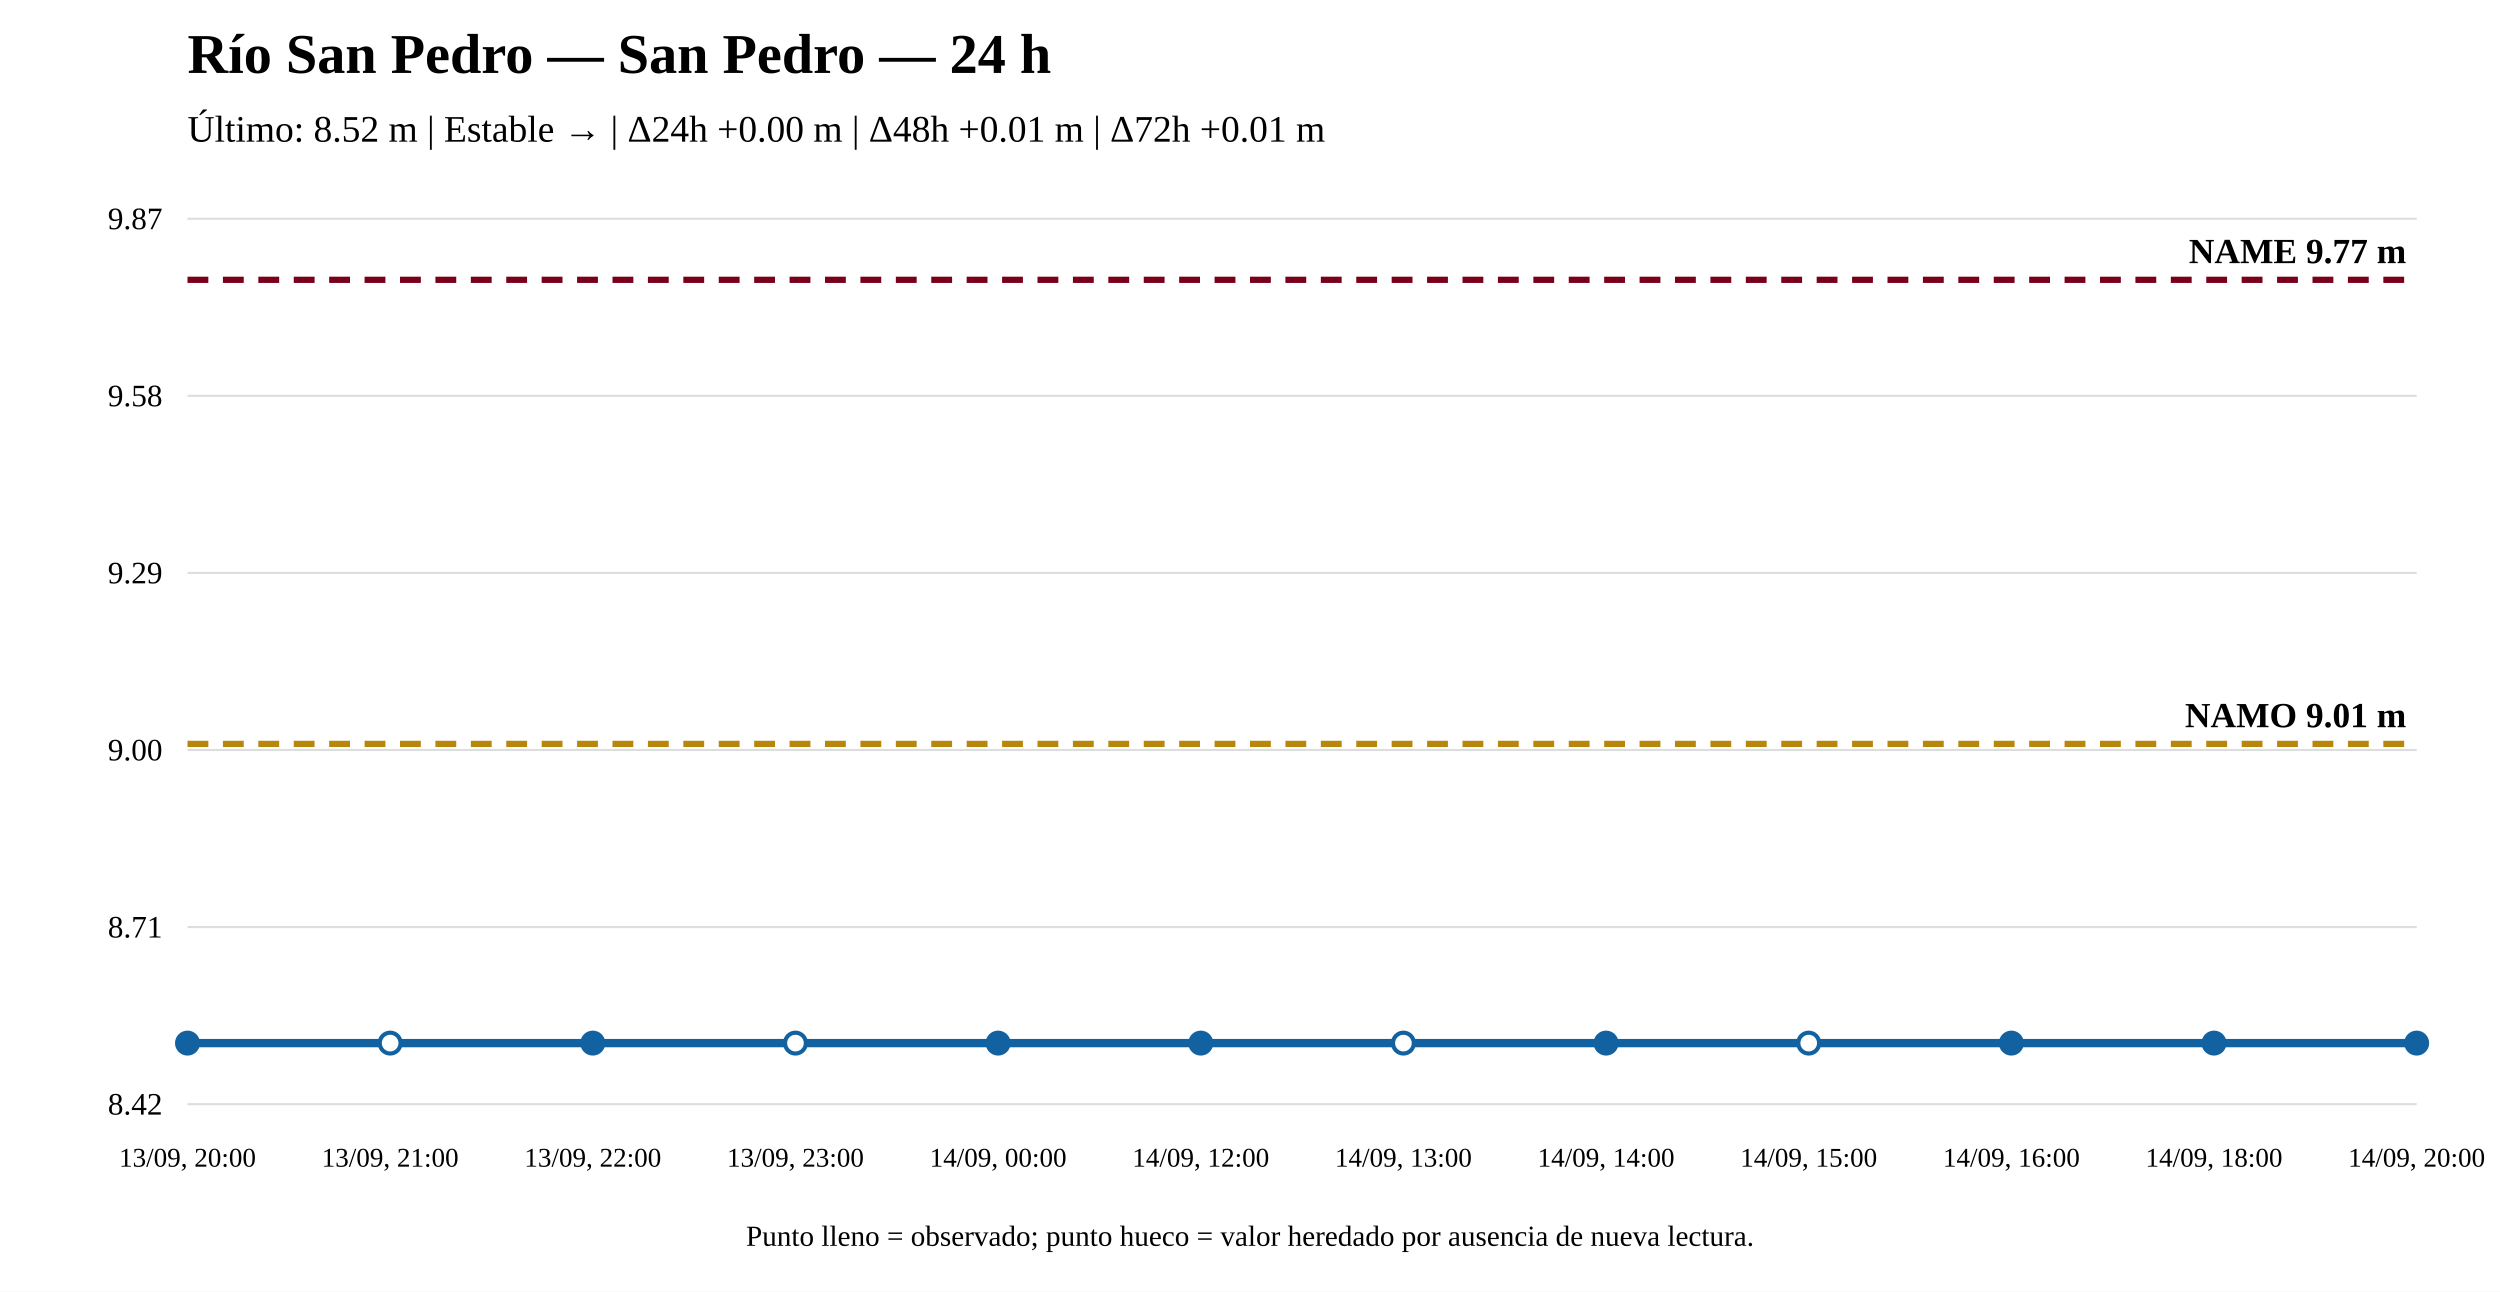
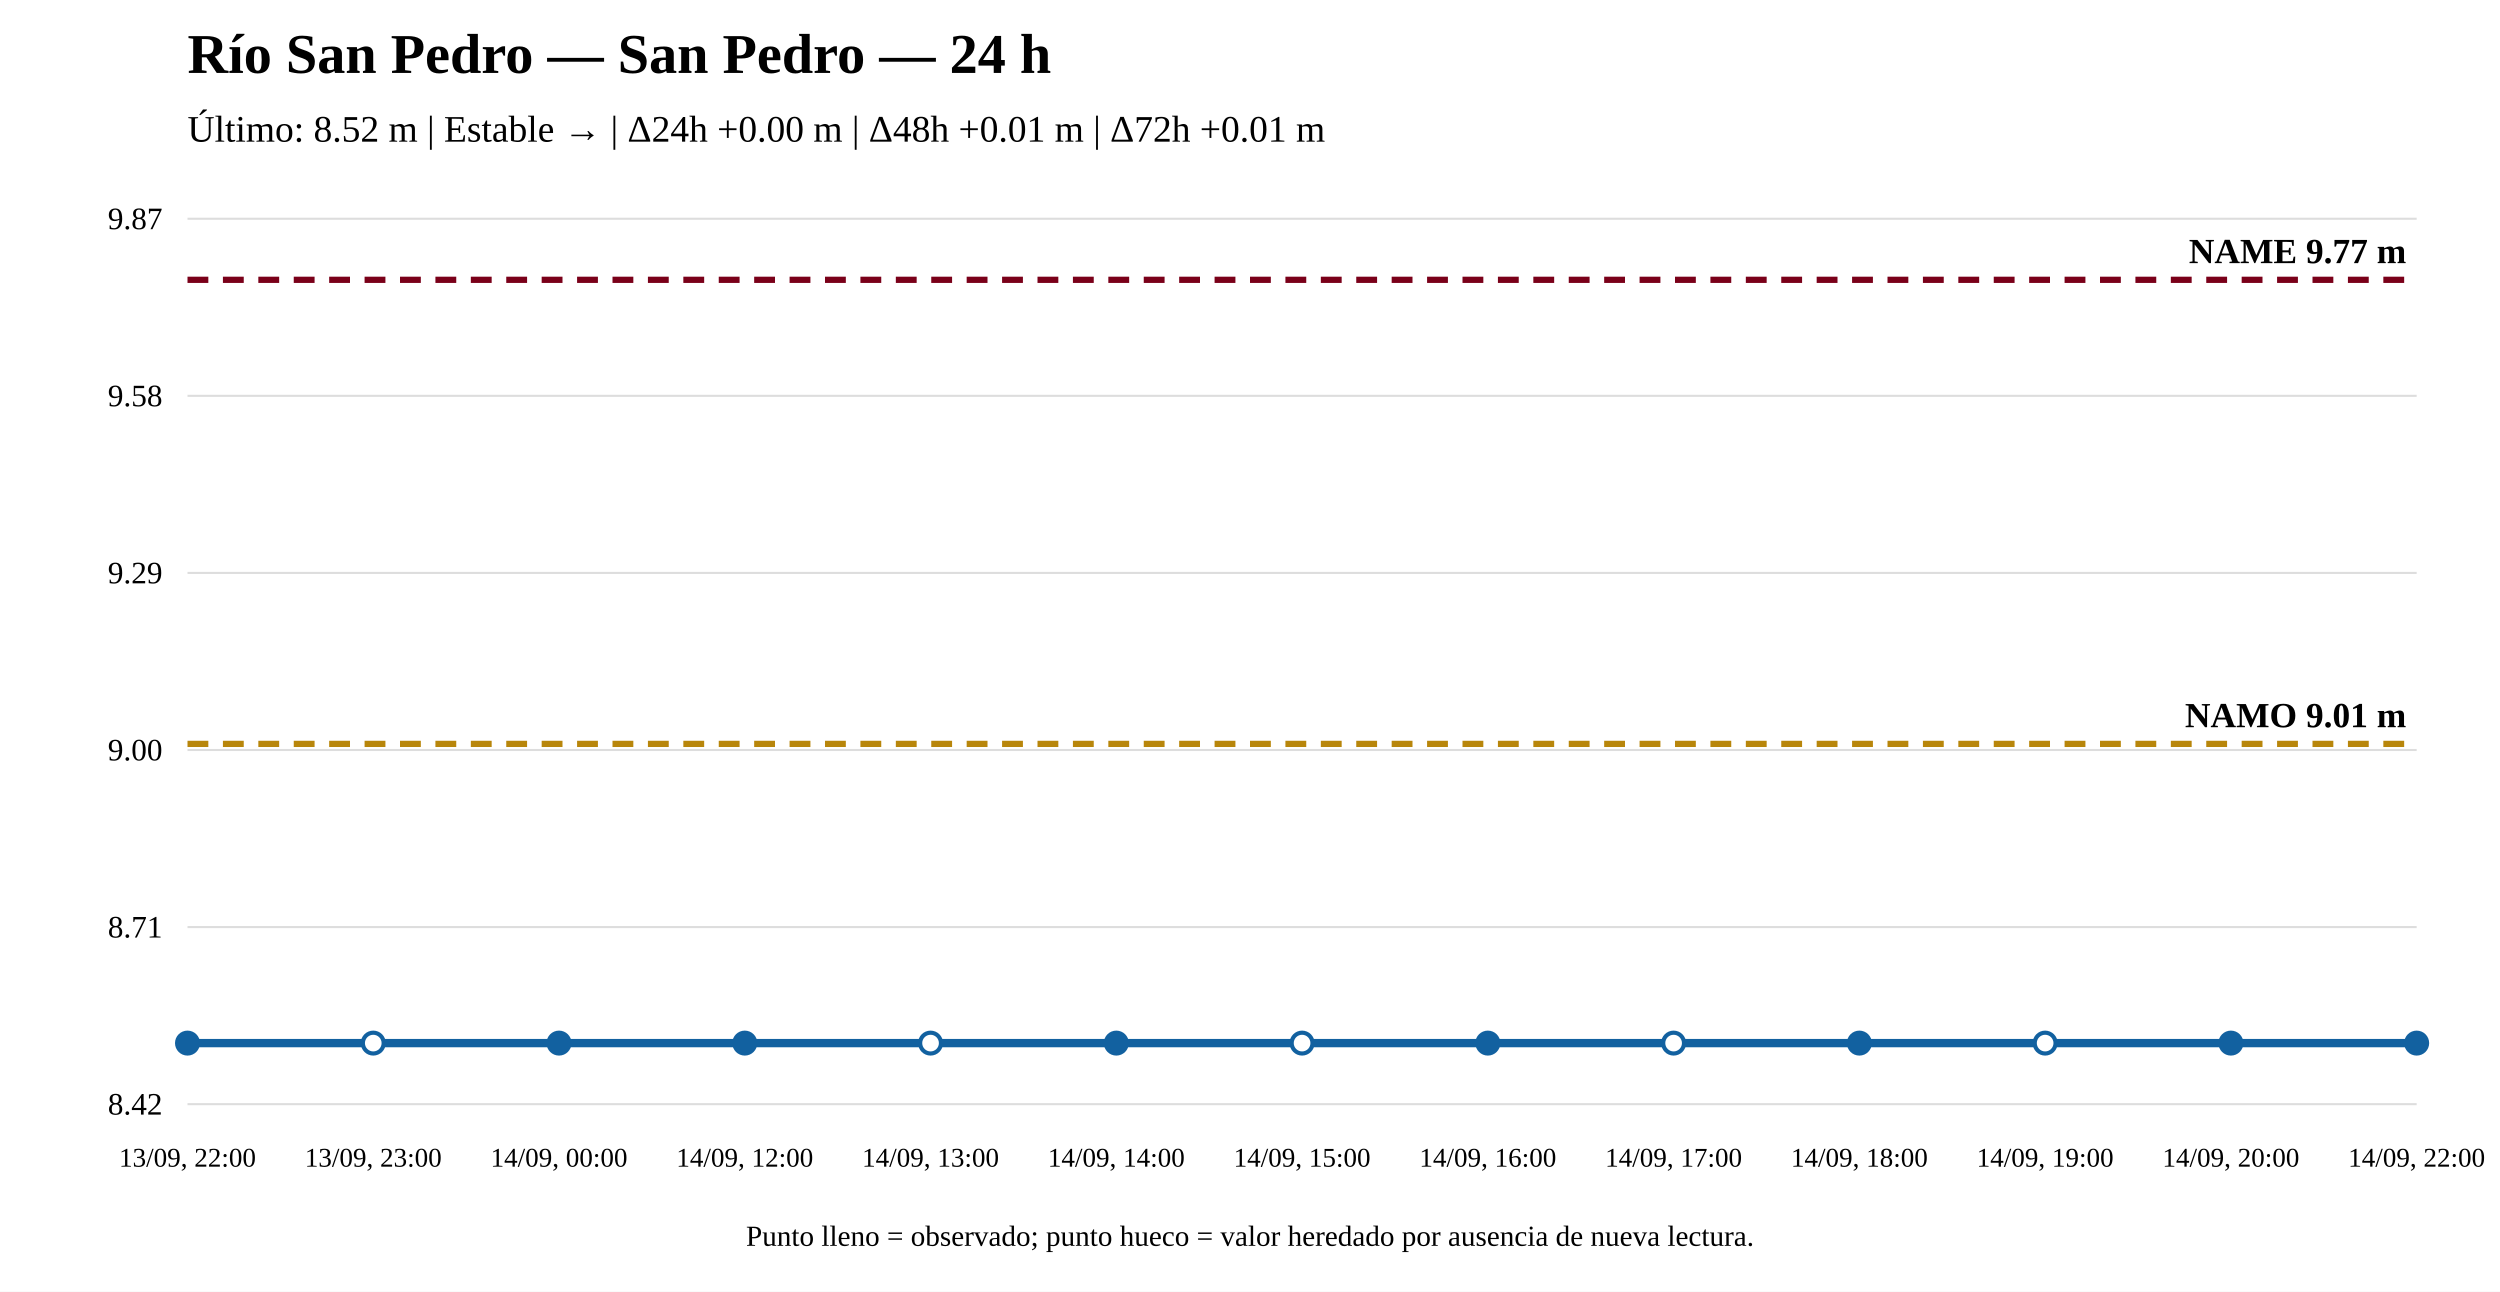
<svg xmlns="http://www.w3.org/2000/svg" width="1200" height="620" viewBox="0 0 1200 620">
  <rect width="100%" height="100%" fill="white" />
  <text x="90" y="35" font-size="27" font-weight="bold">Río San Pedro — San Pedro — 24 h</text>
  <text x="90" y="68" font-size="18">Último: 8.52 m | Estable → | Δ24h +0.00 m | Δ48h +0.01 m | Δ72h +0.01 m</text>
  <line x1="90" y1="530" x2="1160" y2="530" stroke="#ddd" />
  <line x1="90" y1="445" x2="1160" y2="445" stroke="#ddd" />
  <line x1="90" y1="360" x2="1160" y2="360" stroke="#ddd" />
  <line x1="90" y1="275" x2="1160" y2="275" stroke="#ddd" />
  <line x1="90" y1="190" x2="1160" y2="190" stroke="#ddd" />
  <line x1="90" y1="105" x2="1160" y2="105" stroke="#ddd" />
  <text x="78" y="535" text-anchor="end" font-size="15">8.42</text>
  <text x="78" y="450" text-anchor="end" font-size="15">8.71</text>
  <text x="78" y="365" text-anchor="end" font-size="15">9.00</text>
  <text x="78" y="280" text-anchor="end" font-size="15">9.29</text>
  <text x="78" y="195" text-anchor="end" font-size="15">9.58</text>
  <text x="78" y="110" text-anchor="end" font-size="15">9.87</text>
  <line x1="90" y1="357.069" x2="1160" y2="357.069" stroke="#b8860b" stroke-width="3" stroke-dasharray="10 7" />
  <text x="1155" y="349.069" text-anchor="end" font-size="17" font-weight="bold">NAMO 9.01 m</text>
  <line x1="90" y1="134.31" x2="1160" y2="134.31" stroke="#7a0019" stroke-width="3" stroke-dasharray="10 7" />
  <text x="1155" y="126.31" text-anchor="end" font-size="17" font-weight="bold">NAME 9.77 m</text>
-   <polyline fill="none" stroke="#1261a0" stroke-width="4" points="90,500.69 187.273,500.69 284.545,500.69 381.818,500.69 479.091,500.69 576.364,500.69 673.636,500.69 770.909,500.69 868.182,500.69 965.455,500.69 1062.727,500.69 1160,500.69" />
+   <polyline fill="none" stroke="#1261a0" stroke-width="4" points="90,500.69 179.167,500.69 268.333,500.69 357.5,500.69 446.667,500.69 535.833,500.69 625,500.69 714.167,500.69 803.333,500.69 892.5,500.69 981.667,500.69 1070.833,500.69 1160,500.69" />
  <circle cx="90" cy="500.69" r="5" fill="#1261a0" stroke="#1261a0" stroke-width="2" />
-   <circle cx="187.273" cy="500.69" r="5" fill="white" stroke="#1261a0" stroke-width="2" />
-   <circle cx="284.545" cy="500.69" r="5" fill="#1261a0" stroke="#1261a0" stroke-width="2" />
-   <circle cx="381.818" cy="500.69" r="5" fill="white" stroke="#1261a0" stroke-width="2" />
-   <circle cx="479.091" cy="500.69" r="5" fill="#1261a0" stroke="#1261a0" stroke-width="2" />
-   <circle cx="576.364" cy="500.69" r="5" fill="#1261a0" stroke="#1261a0" stroke-width="2" />
-   <circle cx="673.636" cy="500.69" r="5" fill="white" stroke="#1261a0" stroke-width="2" />
-   <circle cx="770.909" cy="500.69" r="5" fill="#1261a0" stroke="#1261a0" stroke-width="2" />
-   <circle cx="868.182" cy="500.69" r="5" fill="white" stroke="#1261a0" stroke-width="2" />
-   <circle cx="965.455" cy="500.69" r="5" fill="#1261a0" stroke="#1261a0" stroke-width="2" />
-   <circle cx="1062.727" cy="500.69" r="5" fill="#1261a0" stroke="#1261a0" stroke-width="2" />
+   <circle cx="179.167" cy="500.69" r="5" fill="white" stroke="#1261a0" stroke-width="2" />
+   <circle cx="268.333" cy="500.69" r="5" fill="#1261a0" stroke="#1261a0" stroke-width="2" />
+   <circle cx="357.5" cy="500.69" r="5" fill="#1261a0" stroke="#1261a0" stroke-width="2" />
+   <circle cx="446.667" cy="500.69" r="5" fill="white" stroke="#1261a0" stroke-width="2" />
+   <circle cx="535.833" cy="500.69" r="5" fill="#1261a0" stroke="#1261a0" stroke-width="2" />
+   <circle cx="625" cy="500.69" r="5" fill="white" stroke="#1261a0" stroke-width="2" />
+   <circle cx="714.167" cy="500.69" r="5" fill="#1261a0" stroke="#1261a0" stroke-width="2" />
+   <circle cx="803.333" cy="500.69" r="5" fill="white" stroke="#1261a0" stroke-width="2" />
+   <circle cx="892.5" cy="500.69" r="5" fill="#1261a0" stroke="#1261a0" stroke-width="2" />
+   <circle cx="981.667" cy="500.69" r="5" fill="white" stroke="#1261a0" stroke-width="2" />
+   <circle cx="1070.833" cy="500.69" r="5" fill="#1261a0" stroke="#1261a0" stroke-width="2" />
  <circle cx="1160" cy="500.69" r="5" fill="#1261a0" stroke="#1261a0" stroke-width="2" />
-   <text x="90" y="560" text-anchor="middle" font-size="13">13/09, 20:00</text>
-   <text x="187.273" y="560" text-anchor="middle" font-size="13">13/09, 21:00</text>
-   <text x="284.545" y="560" text-anchor="middle" font-size="13">13/09, 22:00</text>
-   <text x="381.818" y="560" text-anchor="middle" font-size="13">13/09, 23:00</text>
-   <text x="479.091" y="560" text-anchor="middle" font-size="13">14/09, 00:00</text>
-   <text x="576.364" y="560" text-anchor="middle" font-size="13">14/09, 12:00</text>
-   <text x="673.636" y="560" text-anchor="middle" font-size="13">14/09, 13:00</text>
-   <text x="770.909" y="560" text-anchor="middle" font-size="13">14/09, 14:00</text>
-   <text x="868.182" y="560" text-anchor="middle" font-size="13">14/09, 15:00</text>
-   <text x="965.455" y="560" text-anchor="middle" font-size="13">14/09, 16:00</text>
-   <text x="1062.727" y="560" text-anchor="middle" font-size="13">14/09, 18:00</text>
-   <text x="1160" y="560" text-anchor="middle" font-size="13">14/09, 20:00</text>
+   <text x="90" y="560" text-anchor="middle" font-size="13">13/09, 22:00</text>
+   <text x="179.167" y="560" text-anchor="middle" font-size="13">13/09, 23:00</text>
+   <text x="268.333" y="560" text-anchor="middle" font-size="13">14/09, 00:00</text>
+   <text x="357.5" y="560" text-anchor="middle" font-size="13">14/09, 12:00</text>
+   <text x="446.667" y="560" text-anchor="middle" font-size="13">14/09, 13:00</text>
+   <text x="535.833" y="560" text-anchor="middle" font-size="13">14/09, 14:00</text>
+   <text x="625" y="560" text-anchor="middle" font-size="13">14/09, 15:00</text>
+   <text x="714.167" y="560" text-anchor="middle" font-size="13">14/09, 16:00</text>
+   <text x="803.333" y="560" text-anchor="middle" font-size="13">14/09, 17:00</text>
+   <text x="892.5" y="560" text-anchor="middle" font-size="13">14/09, 18:00</text>
+   <text x="981.667" y="560" text-anchor="middle" font-size="13">14/09, 19:00</text>
+   <text x="1070.833" y="560" text-anchor="middle" font-size="13">14/09, 20:00</text>
+   <text x="1160" y="560" text-anchor="middle" font-size="13">14/09, 22:00</text>
  <text x="600" y="598" text-anchor="middle" font-size="14">Punto lleno = observado; punto hueco = valor heredado por ausencia de nueva lectura.</text>
</svg>
